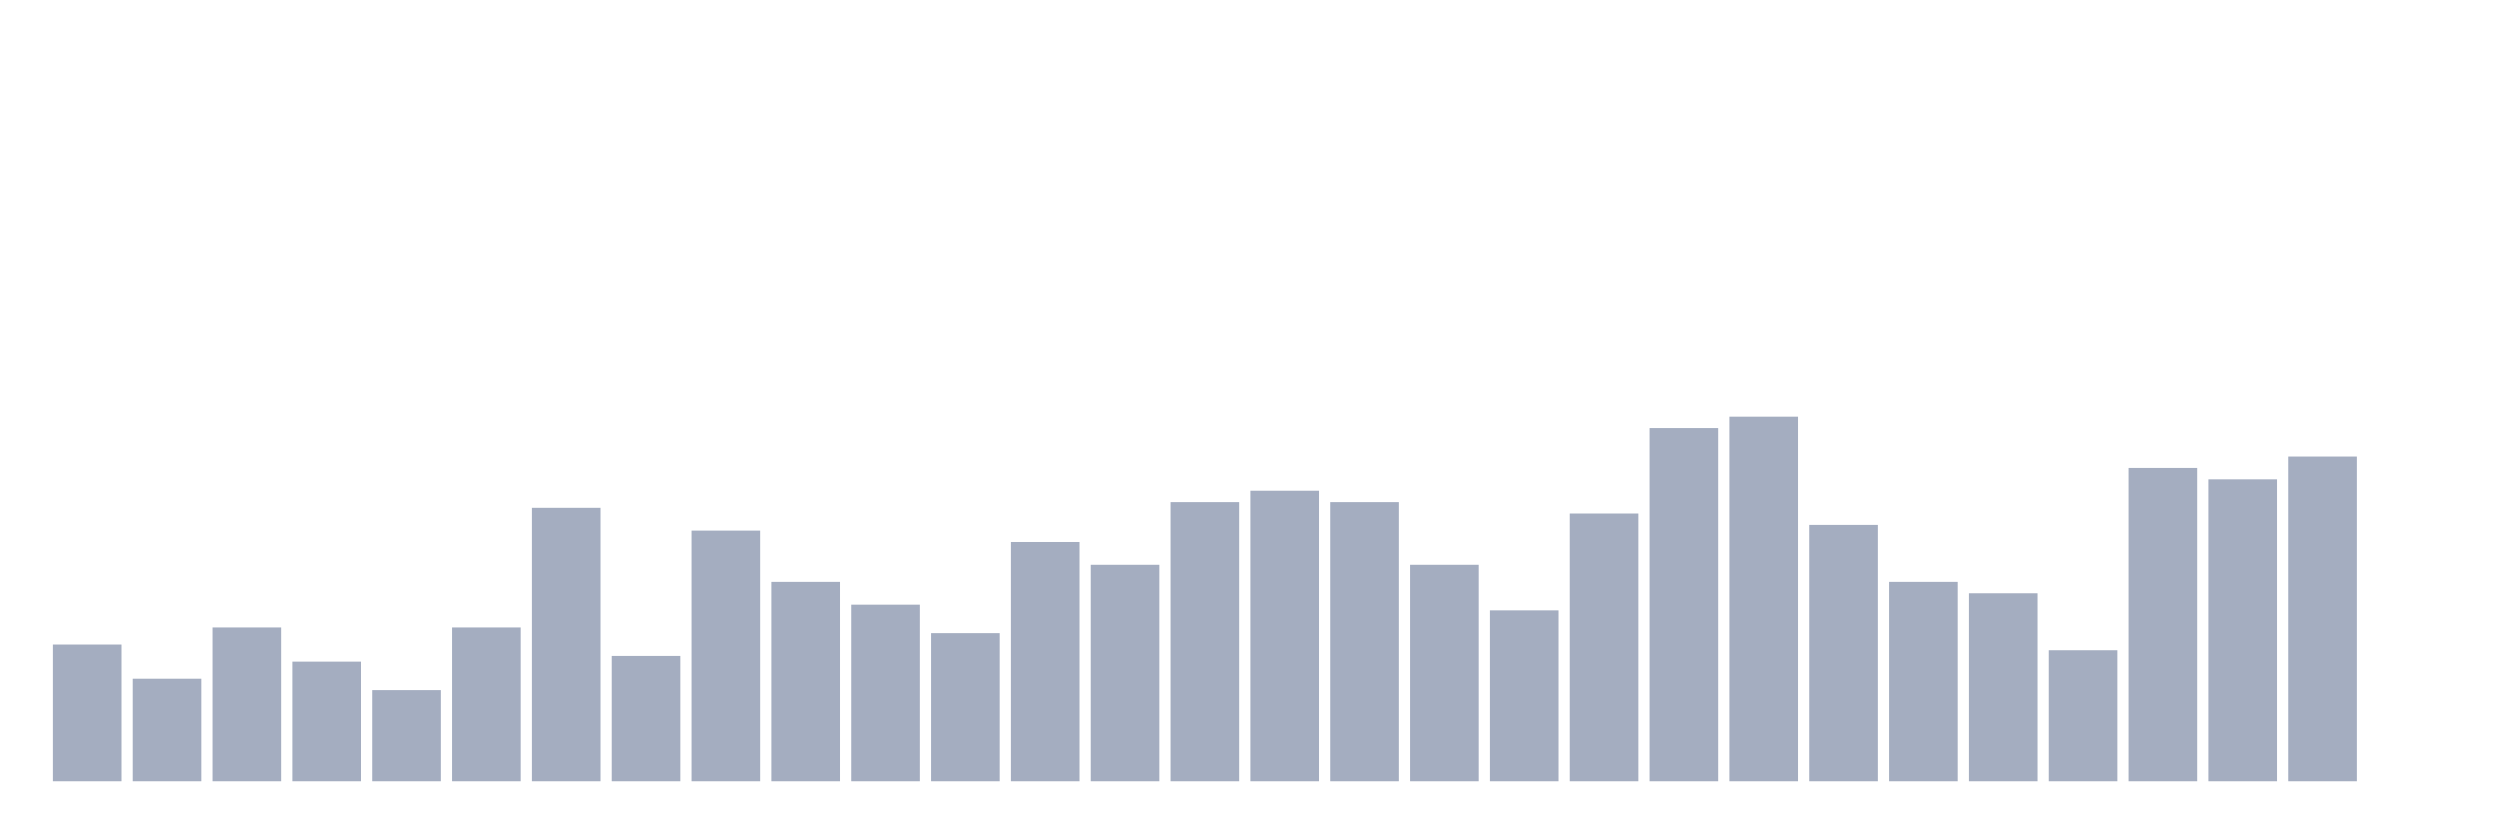
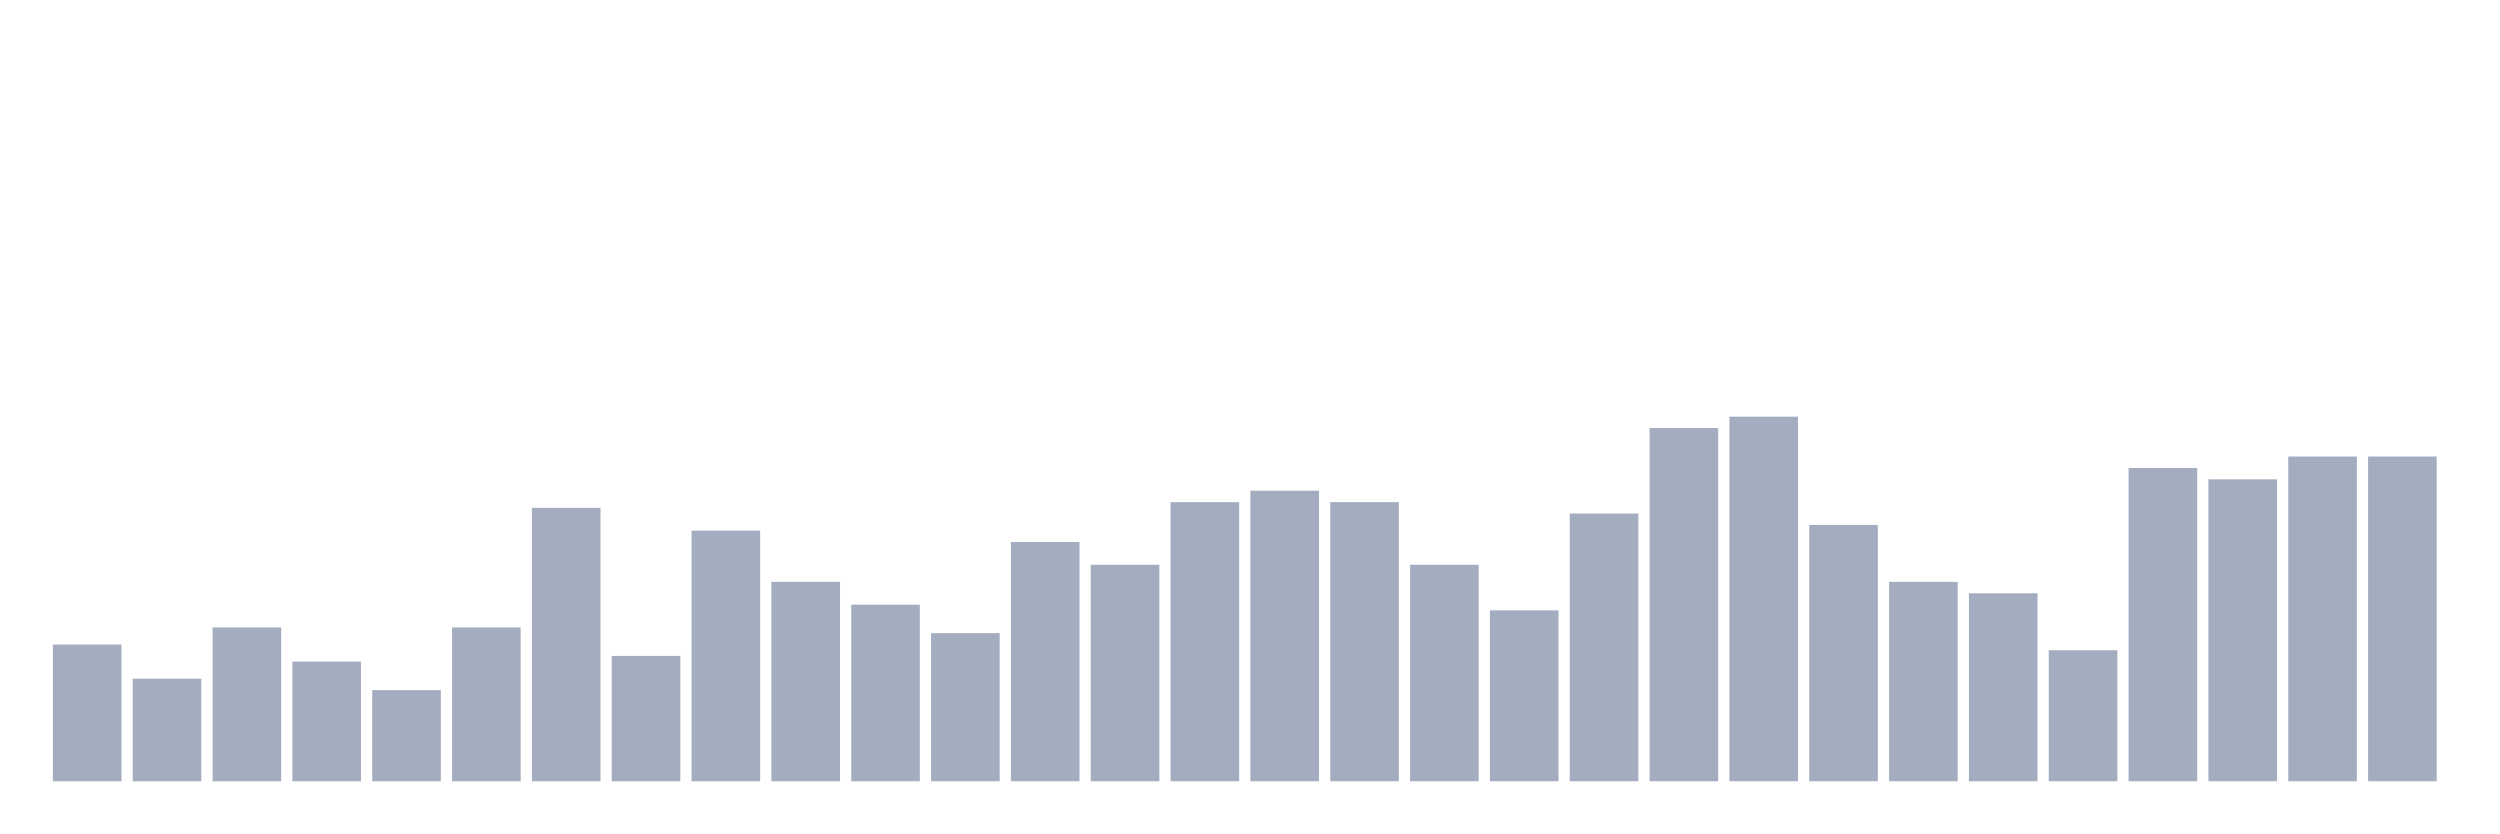
<svg xmlns="http://www.w3.org/2000/svg" viewBox="0 0 480 160">
  <g transform="translate(10,10)">
    <rect class="bar" x="0.153" width="13.175" y="113.75" height="26.25" fill="rgb(164,173,192)" />
    <rect class="bar" x="15.482" width="13.175" y="120.312" height="19.688" fill="rgb(164,173,192)" />
    <rect class="bar" x="30.81" width="13.175" y="110.469" height="29.531" fill="rgb(164,173,192)" />
    <rect class="bar" x="46.138" width="13.175" y="117.031" height="22.969" fill="rgb(164,173,192)" />
    <rect class="bar" x="61.466" width="13.175" y="122.5" height="17.5" fill="rgb(164,173,192)" />
    <rect class="bar" x="76.794" width="13.175" y="110.469" height="29.531" fill="rgb(164,173,192)" />
    <rect class="bar" x="92.123" width="13.175" y="87.5" height="52.5" fill="rgb(164,173,192)" />
    <rect class="bar" x="107.451" width="13.175" y="115.938" height="24.062" fill="rgb(164,173,192)" />
    <rect class="bar" x="122.779" width="13.175" y="91.875" height="48.125" fill="rgb(164,173,192)" />
    <rect class="bar" x="138.107" width="13.175" y="101.719" height="38.281" fill="rgb(164,173,192)" />
    <rect class="bar" x="153.436" width="13.175" y="106.094" height="33.906" fill="rgb(164,173,192)" />
    <rect class="bar" x="168.764" width="13.175" y="111.562" height="28.438" fill="rgb(164,173,192)" />
    <rect class="bar" x="184.092" width="13.175" y="94.062" height="45.938" fill="rgb(164,173,192)" />
    <rect class="bar" x="199.42" width="13.175" y="98.438" height="41.562" fill="rgb(164,173,192)" />
    <rect class="bar" x="214.748" width="13.175" y="86.406" height="53.594" fill="rgb(164,173,192)" />
    <rect class="bar" x="230.077" width="13.175" y="84.219" height="55.781" fill="rgb(164,173,192)" />
    <rect class="bar" x="245.405" width="13.175" y="86.406" height="53.594" fill="rgb(164,173,192)" />
    <rect class="bar" x="260.733" width="13.175" y="98.438" height="41.562" fill="rgb(164,173,192)" />
    <rect class="bar" x="276.061" width="13.175" y="107.188" height="32.812" fill="rgb(164,173,192)" />
    <rect class="bar" x="291.39" width="13.175" y="88.594" height="51.406" fill="rgb(164,173,192)" />
    <rect class="bar" x="306.718" width="13.175" y="72.188" height="67.812" fill="rgb(164,173,192)" />
    <rect class="bar" x="322.046" width="13.175" y="70" height="70" fill="rgb(164,173,192)" />
    <rect class="bar" x="337.374" width="13.175" y="90.781" height="49.219" fill="rgb(164,173,192)" />
    <rect class="bar" x="352.702" width="13.175" y="101.719" height="38.281" fill="rgb(164,173,192)" />
    <rect class="bar" x="368.031" width="13.175" y="103.906" height="36.094" fill="rgb(164,173,192)" />
    <rect class="bar" x="383.359" width="13.175" y="114.844" height="25.156" fill="rgb(164,173,192)" />
    <rect class="bar" x="398.687" width="13.175" y="79.844" height="60.156" fill="rgb(164,173,192)" />
    <rect class="bar" x="414.015" width="13.175" y="82.031" height="57.969" fill="rgb(164,173,192)" />
    <rect class="bar" x="429.344" width="13.175" y="77.656" height="62.344" fill="rgb(164,173,192)" />
-     <rect class="bar" x="444.672" width="13.175" y="140" height="0" fill="rgb(164,173,192)" />
+     <rect class="bar" x="444.672" width="13.175" y="77.656" height="62.344" fill="rgb(164,173,192)" />
  </g>
</svg>
